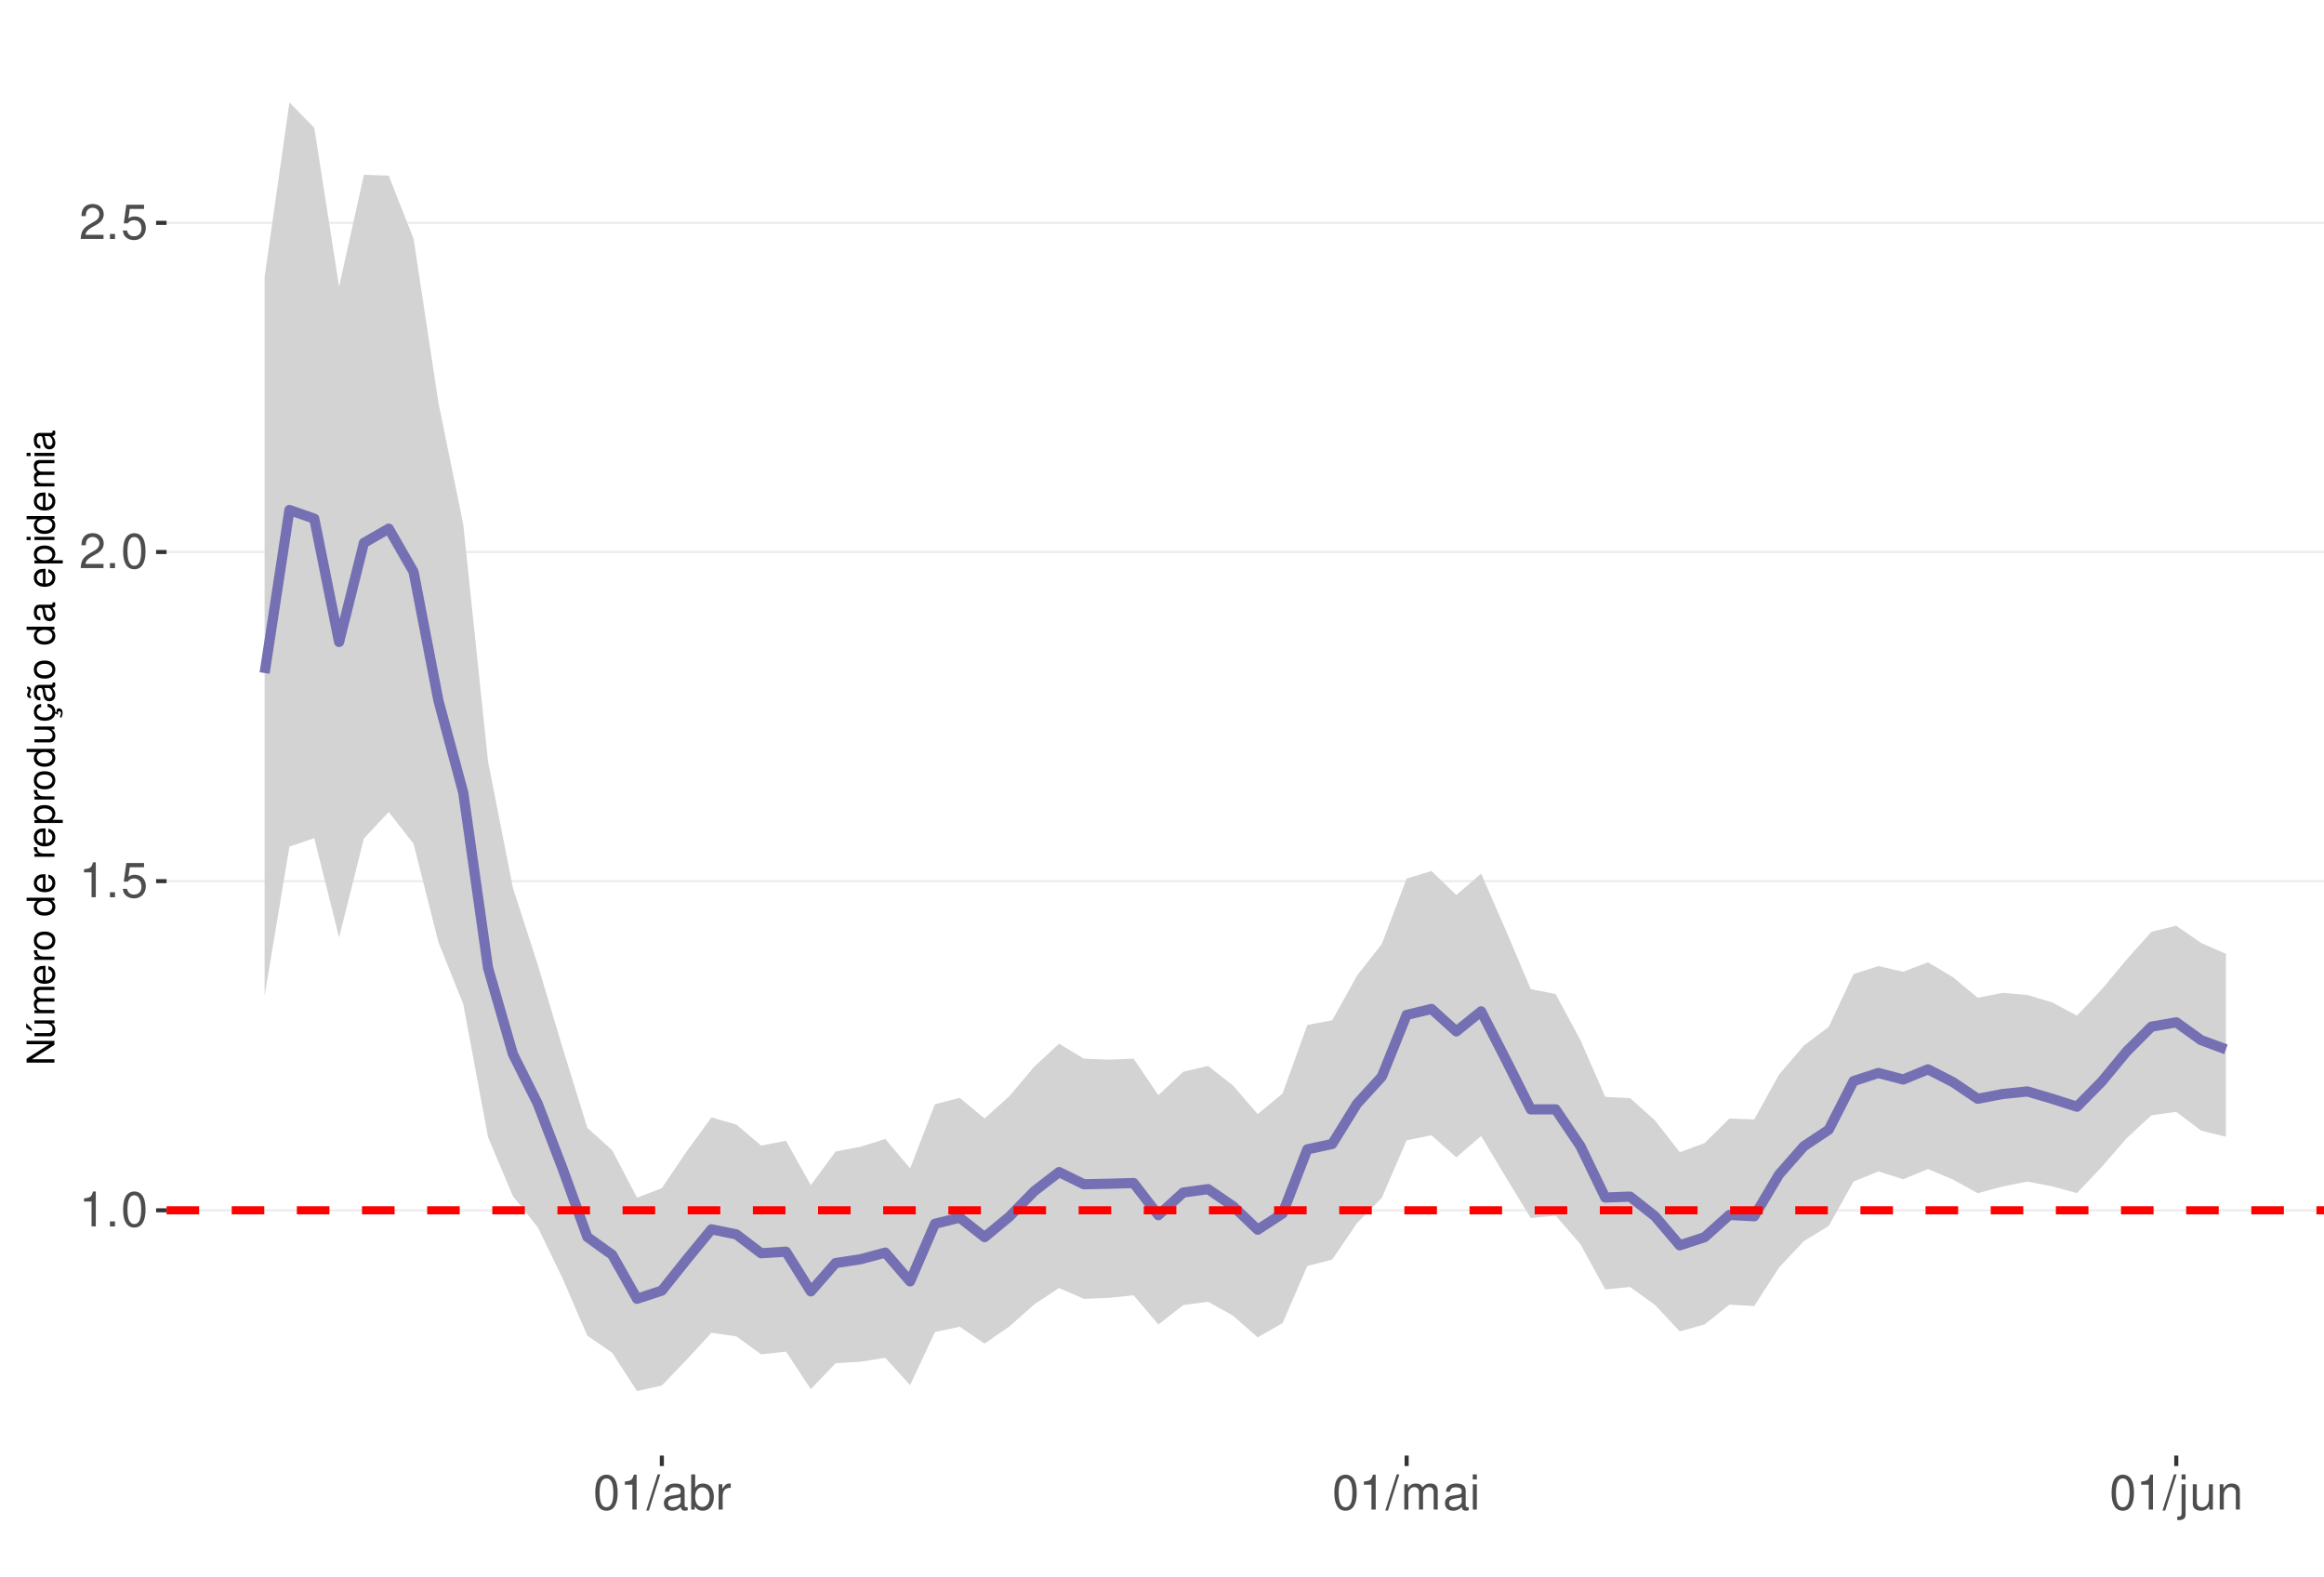
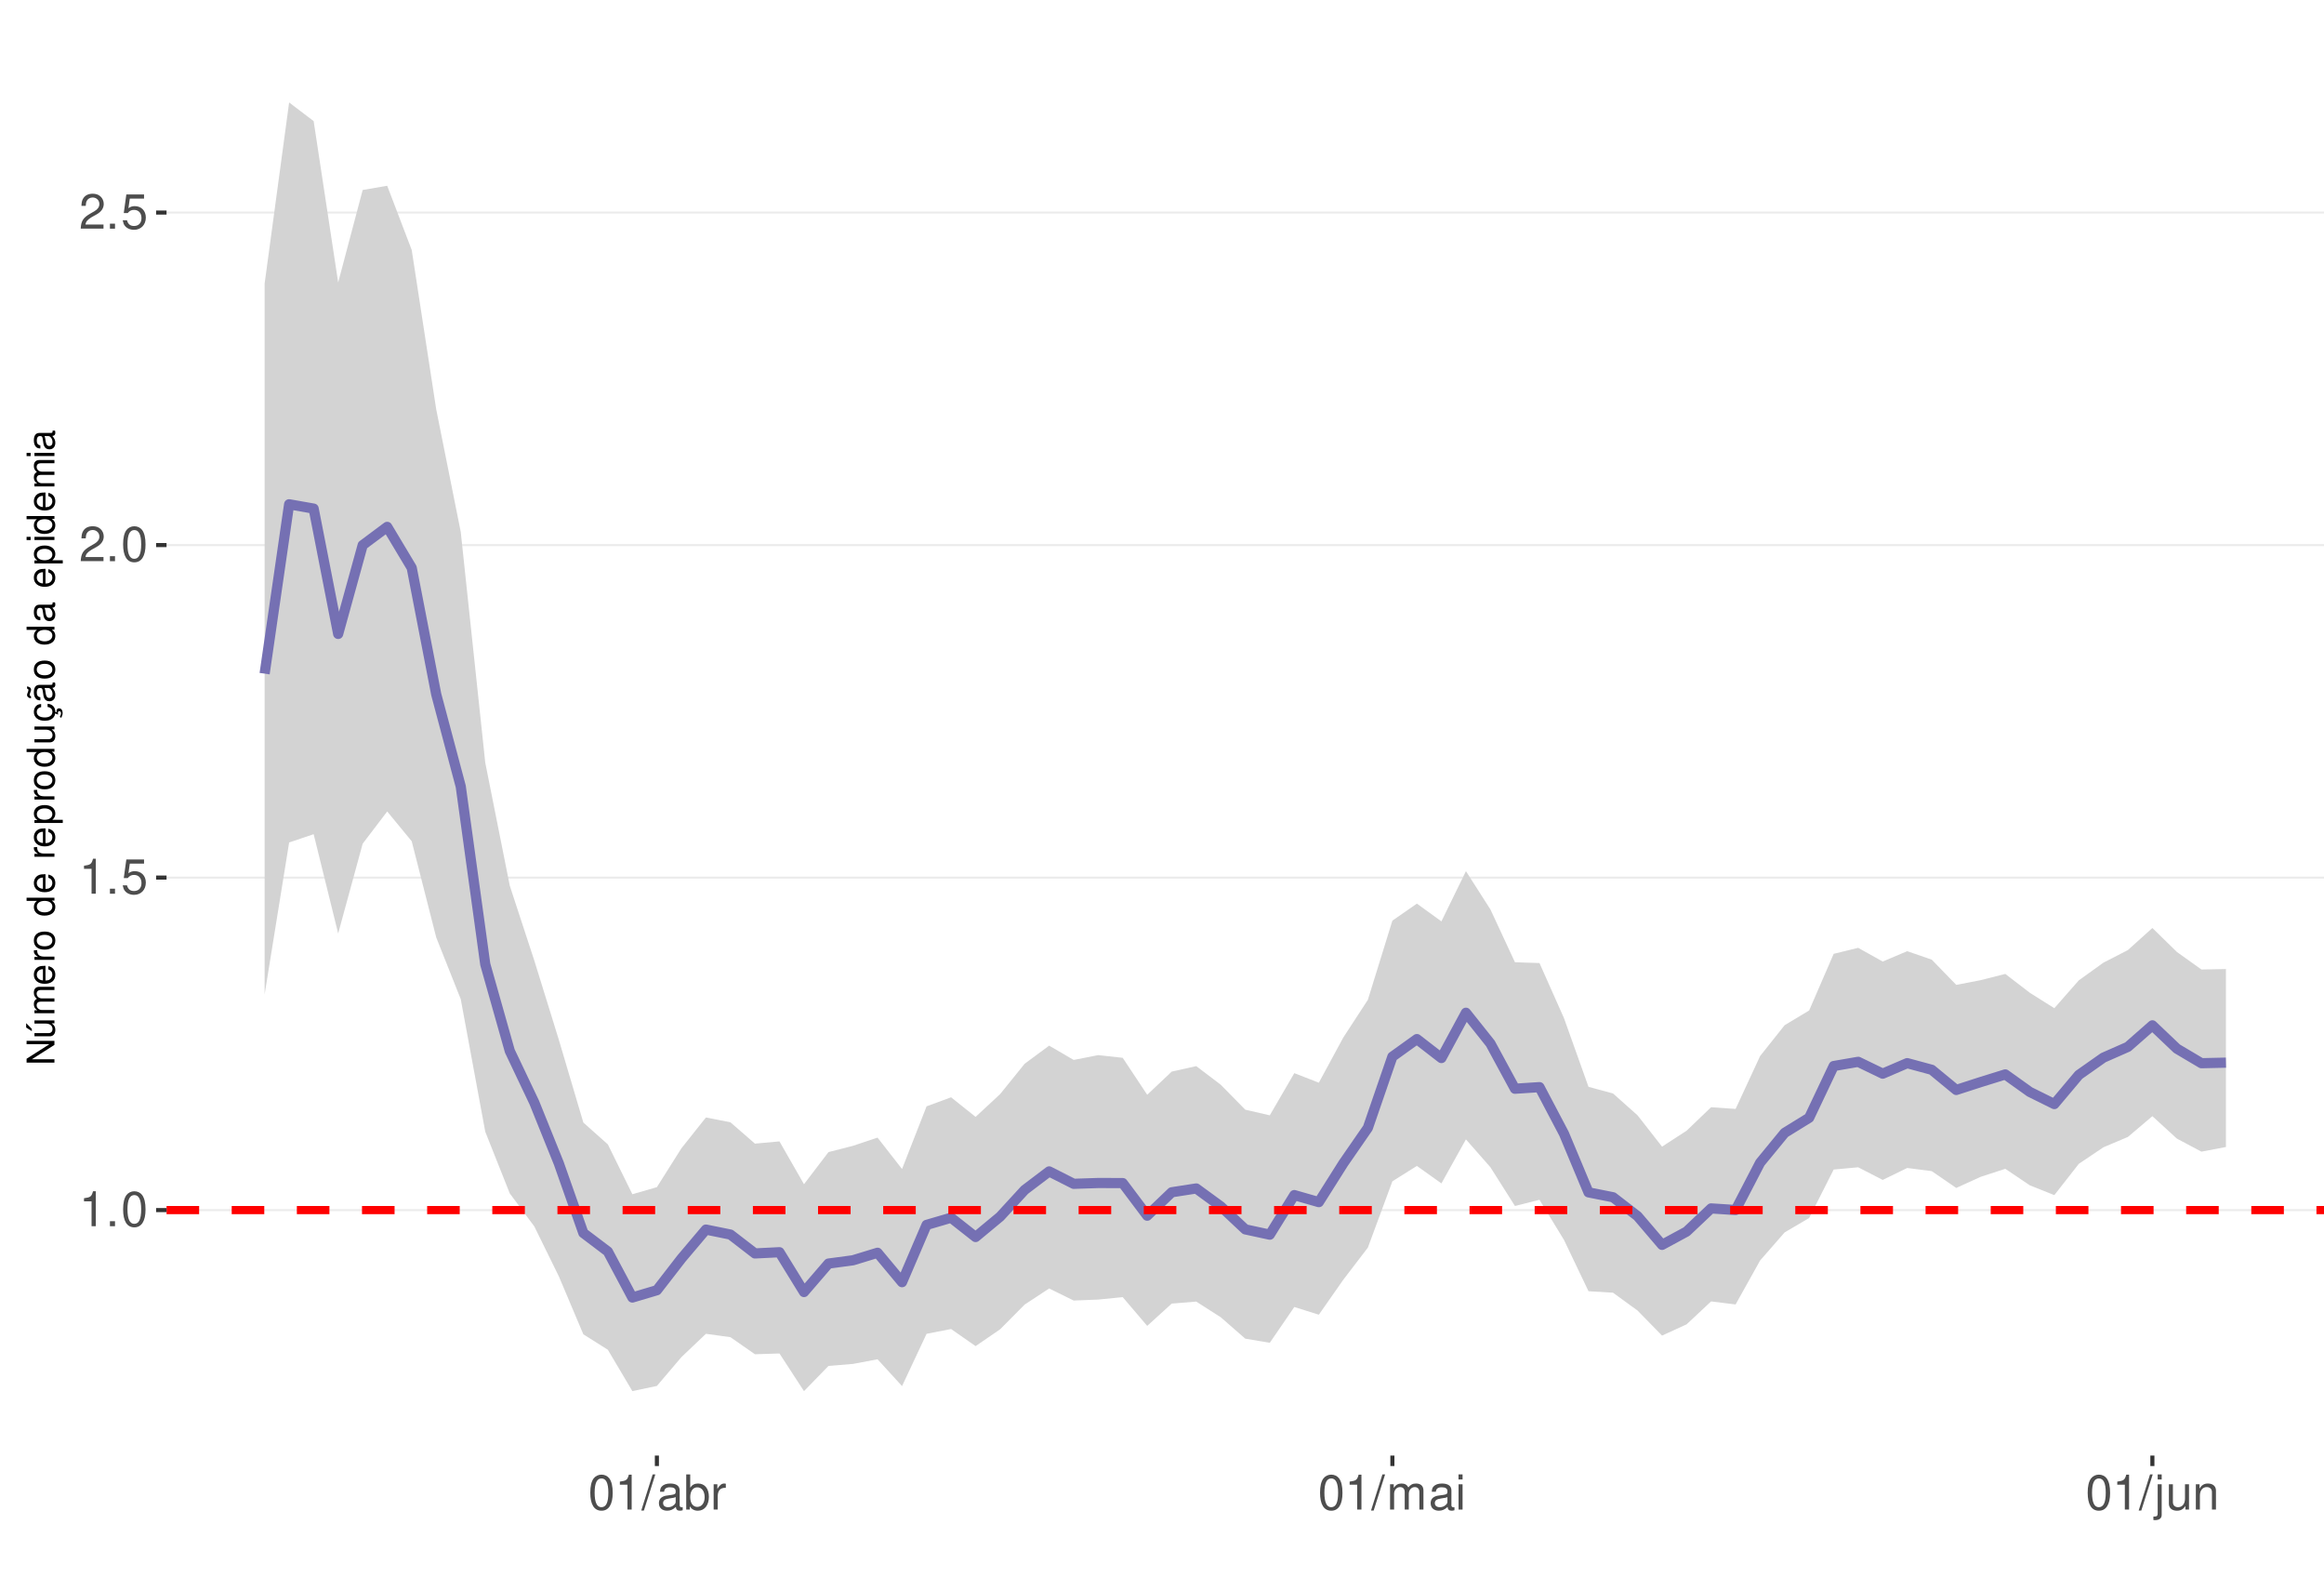
<svg xmlns="http://www.w3.org/2000/svg" xmlns:xlink="http://www.w3.org/1999/xlink" width="609pt" height="413pt" viewBox="0 0 609 413" version="1.1">
  <defs>
    <g>
      <symbol overflow="visible" id="glyph0-0">
        <path style="stroke:none;" d="" />
      </symbol>
      <symbol overflow="visible" id="glyph0-1">
        <path style="stroke:none;" d="M 3.281 -6.516 L 3.281 0 L 4.391 0 L 4.391 -9.156 L 3.656 -9.156 C 3.266 -7.75 3.016 -7.562 1.297 -7.328 L 1.297 -6.516 Z M 3.281 -6.516 " />
      </symbol>
      <symbol overflow="visible" id="glyph0-2">
        <path style="stroke:none;" d="M 2.422 -1.312 L 1.094 -1.312 L 1.094 0 L 2.422 0 Z M 2.422 -1.312 " />
      </symbol>
      <symbol overflow="visible" id="glyph0-3">
        <path style="stroke:none;" d="M 3.484 -9.156 C 2.641 -9.156 1.891 -8.766 1.422 -8.156 C 0.828 -7.344 0.547 -6.125 0.547 -4.422 C 0.547 -1.344 1.562 0.297 3.484 0.297 C 5.375 0.297 6.422 -1.344 6.422 -4.359 C 6.422 -6.125 6.141 -7.312 5.547 -8.156 C 5.078 -8.781 4.328 -9.156 3.484 -9.156 Z M 3.484 -8.156 C 4.688 -8.156 5.281 -6.938 5.281 -4.453 C 5.281 -1.844 4.703 -0.625 3.453 -0.625 C 2.281 -0.625 1.688 -1.891 1.688 -4.422 C 1.688 -6.938 2.281 -8.156 3.484 -8.156 Z M 3.484 -8.156 " />
      </symbol>
      <symbol overflow="visible" id="glyph0-4">
        <path style="stroke:none;" d="M 6.031 -8.969 L 1.391 -8.969 L 0.719 -4.094 L 1.75 -4.094 C 2.266 -4.703 2.703 -4.922 3.406 -4.922 C 4.609 -4.922 5.359 -4.094 5.359 -2.766 C 5.359 -1.484 4.609 -0.703 3.391 -0.703 C 2.422 -0.703 1.828 -1.188 1.562 -2.203 L 0.438 -2.203 C 0.594 -1.469 0.719 -1.109 0.984 -0.781 C 1.5 -0.094 2.406 0.297 3.422 0.297 C 5.234 0.297 6.5 -1.031 6.5 -2.922 C 6.5 -4.703 5.312 -5.906 3.594 -5.906 C 2.969 -5.906 2.453 -5.75 1.938 -5.359 L 2.297 -7.875 L 6.031 -7.875 Z M 6.031 -8.969 " />
      </symbol>
      <symbol overflow="visible" id="glyph0-5">
        <path style="stroke:none;" d="M 6.406 -1.094 L 1.688 -1.094 C 1.797 -1.859 2.203 -2.344 3.297 -3.016 L 4.562 -3.719 C 5.828 -4.422 6.469 -5.359 6.469 -6.484 C 6.469 -7.234 6.156 -7.953 5.625 -8.438 C 5.094 -8.922 4.438 -9.156 3.594 -9.156 C 2.453 -9.156 1.609 -8.75 1.109 -7.953 C 0.797 -7.484 0.656 -6.906 0.625 -5.984 L 1.75 -5.984 C 1.781 -6.609 1.859 -6.969 2.016 -7.281 C 2.297 -7.828 2.891 -8.172 3.562 -8.172 C 4.562 -8.172 5.328 -7.438 5.328 -6.453 C 5.328 -5.719 4.906 -5.094 4.109 -4.625 L 2.953 -3.953 C 1.078 -2.875 0.531 -2.016 0.438 -0.016 L 6.406 -0.016 Z M 6.406 -1.094 " />
      </symbol>
      <symbol overflow="visible" id="glyph0-6">
        <path style="stroke:none;" d="M 2.891 -9.219 L -0.094 0.25 L 0.594 0.25 L 3.594 -9.219 Z M 2.891 -9.219 " />
      </symbol>
      <symbol overflow="visible" id="glyph0-7">
        <path style="stroke:none;" d="M 6.766 -0.625 C 6.656 -0.594 6.609 -0.594 6.547 -0.594 C 6.172 -0.594 5.969 -0.781 5.969 -1.109 L 5.969 -5.016 C 5.969 -6.188 5.109 -6.828 3.484 -6.828 C 2.5 -6.828 1.734 -6.547 1.281 -6.047 C 0.969 -5.703 0.844 -5.328 0.828 -4.672 L 1.891 -4.672 C 1.969 -5.484 2.453 -5.844 3.438 -5.844 C 4.406 -5.844 4.922 -5.5 4.922 -4.859 L 4.922 -4.578 C 4.906 -4.125 4.688 -3.969 3.828 -3.844 C 2.328 -3.656 2.094 -3.609 1.703 -3.438 C 0.922 -3.109 0.531 -2.531 0.531 -1.672 C 0.531 -0.469 1.359 0.297 2.703 0.297 C 3.547 0.297 4.219 0 4.969 -0.688 C 5.031 0 5.359 0.297 6.047 0.297 C 6.281 0.297 6.422 0.266 6.766 0.172 Z M 4.922 -2.094 C 4.922 -1.734 4.828 -1.516 4.5 -1.234 C 4.078 -0.828 3.562 -0.625 2.938 -0.625 C 2.109 -0.625 1.625 -1.031 1.625 -1.703 C 1.625 -2.391 2.094 -2.75 3.234 -2.906 C 4.359 -3.062 4.562 -3.109 4.922 -3.281 Z M 4.922 -2.094 " />
      </symbol>
      <symbol overflow="visible" id="glyph0-8">
        <path style="stroke:none;" d="M 0.688 -9.219 L 0.688 0 L 1.625 0 L 1.625 -0.844 C 2.141 -0.078 2.812 0.297 3.734 0.297 C 5.484 0.297 6.625 -1.141 6.625 -3.344 C 6.625 -5.5 5.547 -6.828 3.781 -6.828 C 2.875 -6.828 2.234 -6.484 1.734 -5.734 L 1.734 -9.219 Z M 3.578 -5.828 C 4.766 -5.828 5.516 -4.812 5.516 -3.234 C 5.516 -1.719 4.734 -0.703 3.578 -0.703 C 2.453 -0.703 1.734 -1.703 1.734 -3.266 C 1.734 -4.828 2.453 -5.828 3.578 -5.828 Z M 3.578 -5.828 " />
      </symbol>
      <symbol overflow="visible" id="glyph0-9">
        <path style="stroke:none;" d="M 0.875 -6.625 L 0.875 0 L 1.938 0 L 1.938 -3.438 C 1.953 -5.031 2.609 -5.75 4.062 -5.703 L 4.062 -6.781 C 3.891 -6.812 3.781 -6.828 3.656 -6.828 C 2.969 -6.828 2.453 -6.422 1.844 -5.422 L 1.844 -6.625 Z M 0.875 -6.625 " />
      </symbol>
      <symbol overflow="visible" id="glyph0-10">
        <path style="stroke:none;" d="M 0.891 -6.625 L 0.891 0 L 1.953 0 L 1.953 -4.156 C 1.953 -5.125 2.641 -5.891 3.5 -5.891 C 4.297 -5.891 4.734 -5.422 4.734 -4.562 L 4.734 0 L 5.797 0 L 5.797 -4.156 C 5.797 -5.125 6.5 -5.891 7.359 -5.891 C 8.125 -5.891 8.578 -5.406 8.578 -4.562 L 8.578 0 L 9.641 0 L 9.641 -4.969 C 9.641 -6.156 8.953 -6.828 7.719 -6.828 C 6.828 -6.828 6.297 -6.562 5.688 -5.812 C 5.297 -6.516 4.766 -6.828 3.891 -6.828 C 3.016 -6.828 2.422 -6.5 1.859 -5.688 L 1.859 -6.625 Z M 0.891 -6.625 " />
      </symbol>
      <symbol overflow="visible" id="glyph0-11">
        <path style="stroke:none;" d="M 1.891 -6.625 L 0.844 -6.625 L 0.844 0 L 1.891 0 Z M 1.891 -9.219 L 0.828 -9.219 L 0.828 -7.891 L 1.891 -7.891 Z M 1.891 -9.219 " />
      </symbol>
      <symbol overflow="visible" id="glyph0-12">
        <path style="stroke:none;" d="M 0.891 -6.625 L 0.891 0.969 C 0.891 1.625 0.688 1.828 0.031 1.828 C -0.047 1.828 -0.094 1.828 -0.234 1.828 L -0.234 2.719 C -0.094 2.75 -0.031 2.766 0.125 2.766 C 1.312 2.766 1.938 2.297 1.938 1.375 L 1.938 -6.625 Z M 1.938 -9.219 L 0.891 -9.219 L 0.891 -7.891 L 1.938 -7.891 Z M 1.938 -9.219 " />
      </symbol>
      <symbol overflow="visible" id="glyph0-13">
        <path style="stroke:none;" d="M 6.094 0 L 6.094 -6.625 L 5.047 -6.625 L 5.047 -2.875 C 5.047 -1.516 4.344 -0.625 3.234 -0.625 C 2.406 -0.625 1.875 -1.141 1.875 -1.938 L 1.875 -6.625 L 0.828 -6.625 L 0.828 -1.516 C 0.828 -0.422 1.641 0.297 2.938 0.297 C 3.906 0.297 4.531 -0.047 5.156 -0.922 L 5.156 0 Z M 6.094 0 " />
      </symbol>
      <symbol overflow="visible" id="glyph0-14">
        <path style="stroke:none;" d="M 0.891 -6.625 L 0.891 0 L 1.953 0 L 1.953 -3.656 C 1.953 -5.016 2.656 -5.891 3.75 -5.891 C 4.578 -5.891 5.109 -5.391 5.109 -4.594 L 5.109 0 L 6.156 0 L 6.156 -5.016 C 6.156 -6.109 5.344 -6.828 4.062 -6.828 C 3.078 -6.828 2.438 -6.438 1.859 -5.516 L 1.859 -6.625 Z M 0.891 -6.625 " />
      </symbol>
      <symbol overflow="visible" id="glyph1-0">
        <path style="stroke:none;" d="" />
      </symbol>
      <symbol overflow="visible" id="glyph1-1">
        <path style="stroke:none;" d="M -7.297 -6.453 L -7.297 -5.578 L -1.328 -5.578 L -7.297 -1.766 L -7.297 -0.766 L 0 -0.766 L 0 -1.641 L -5.906 -1.641 L 0 -5.406 L 0 -6.453 Z M -7.297 -6.453 " />
      </symbol>
      <symbol overflow="visible" id="glyph1-2">
        <path style="stroke:none;" d="M 0 -4.812 L -5.234 -4.812 L -5.234 -3.984 L -2.266 -3.984 C -1.203 -3.984 -0.5 -3.438 -0.5 -2.562 C -0.5 -1.906 -0.906 -1.484 -1.531 -1.484 L -5.234 -1.484 L -5.234 -0.656 L -1.203 -0.656 C -0.328 -0.656 0.234 -1.297 0.234 -2.312 C 0.234 -3.094 -0.047 -3.578 -0.734 -4.062 L 0 -4.062 Z M -7.406 -2.953 L -5.922 -2 L -5.922 -2.594 L -7.406 -4.094 Z M -7.406 -2.953 " />
      </symbol>
      <symbol overflow="visible" id="glyph1-3">
        <path style="stroke:none;" d="M -5.234 -0.703 L 0 -0.703 L 0 -1.547 L -3.297 -1.547 C -4.047 -1.547 -4.656 -2.094 -4.656 -2.766 C -4.656 -3.391 -4.281 -3.734 -3.609 -3.734 L 0 -3.734 L 0 -4.578 L -3.297 -4.578 C -4.047 -4.578 -4.656 -5.125 -4.656 -5.812 C -4.656 -6.422 -4.266 -6.781 -3.609 -6.781 L 0 -6.781 L 0 -7.625 L -3.938 -7.625 C -4.875 -7.625 -5.391 -7.078 -5.391 -6.094 C -5.391 -5.406 -5.188 -4.984 -4.594 -4.484 C -5.156 -4.188 -5.391 -3.766 -5.391 -3.078 C -5.391 -2.375 -5.125 -1.906 -4.5 -1.469 L -5.234 -1.469 Z M -5.234 -0.703 " />
      </symbol>
      <symbol overflow="visible" id="glyph1-4">
        <path style="stroke:none;" d="M -2.344 -5.125 C -3.141 -5.125 -3.625 -5.062 -4.016 -4.922 C -4.875 -4.578 -5.391 -3.781 -5.391 -2.797 C -5.391 -1.344 -4.281 -0.406 -2.547 -0.406 C -0.812 -0.406 0.234 -1.297 0.234 -2.781 C 0.234 -3.984 -0.453 -4.812 -1.594 -5.016 L -1.594 -4.188 C -0.906 -3.953 -0.547 -3.484 -0.547 -2.812 C -0.547 -2.281 -0.781 -1.828 -1.219 -1.547 C -1.516 -1.344 -1.812 -1.281 -2.344 -1.266 Z M -3.016 -1.297 C -3.984 -1.359 -4.625 -1.953 -4.625 -2.797 C -4.625 -3.641 -3.953 -4.234 -3.016 -4.234 Z M -3.016 -1.297 " />
      </symbol>
      <symbol overflow="visible" id="glyph1-5">
        <path style="stroke:none;" d="M -5.234 -0.688 L 0 -0.688 L 0 -1.531 L -2.719 -1.531 C -3.984 -1.547 -4.547 -2.062 -4.516 -3.203 L -5.359 -3.203 C -5.375 -3.062 -5.391 -2.984 -5.391 -2.891 C -5.391 -2.344 -5.062 -1.938 -4.297 -1.453 L -5.234 -1.453 Z M -5.234 -0.688 " />
      </symbol>
      <symbol overflow="visible" id="glyph1-6">
        <path style="stroke:none;" d="M -5.391 -2.719 C -5.391 -1.234 -4.344 -0.359 -2.578 -0.359 C -0.812 -0.359 0.234 -1.234 0.234 -2.734 C 0.234 -4.203 -0.812 -5.094 -2.547 -5.094 C -4.359 -5.094 -5.391 -4.234 -5.391 -2.719 Z M -4.625 -2.734 C -4.625 -3.672 -3.844 -4.234 -2.547 -4.234 C -1.312 -4.234 -0.547 -3.656 -0.547 -2.734 C -0.547 -1.797 -1.312 -1.234 -2.578 -1.234 C -3.844 -1.234 -4.625 -1.797 -4.625 -2.734 Z M -4.625 -2.734 " />
      </symbol>
      <symbol overflow="visible" id="glyph1-7">
        <path style="stroke:none;" d="" />
      </symbol>
      <symbol overflow="visible" id="glyph1-8">
        <path style="stroke:none;" d="M -7.297 -4.953 L -7.297 -4.125 L -4.578 -4.125 C -5.109 -3.766 -5.391 -3.203 -5.391 -2.516 C -5.391 -1.156 -4.297 -0.266 -2.625 -0.266 C -0.859 -0.266 0.234 -1.125 0.234 -2.547 C 0.234 -3.266 -0.047 -3.766 -0.688 -4.203 L 0 -4.203 L 0 -4.953 Z M -4.609 -2.656 C -4.609 -3.547 -3.812 -4.125 -2.562 -4.125 C -1.344 -4.125 -0.547 -3.547 -0.547 -2.656 C -0.547 -1.734 -1.359 -1.125 -2.578 -1.125 C -3.797 -1.125 -4.609 -1.734 -4.609 -2.656 Z M -4.609 -2.656 " />
      </symbol>
      <symbol overflow="visible" id="glyph1-9">
        <path style="stroke:none;" d="M 2.188 -0.547 L 2.188 -1.375 L -0.547 -1.375 C -0.016 -1.812 0.234 -2.312 0.234 -2.984 C 0.234 -4.344 -0.859 -5.234 -2.531 -5.234 C -4.297 -5.234 -5.391 -4.375 -5.391 -2.984 C -5.391 -2.266 -5.062 -1.703 -4.453 -1.312 L -5.234 -1.312 L -5.234 -0.547 Z M -4.609 -2.844 C -4.609 -3.766 -3.797 -4.359 -2.547 -4.359 C -1.359 -4.359 -0.547 -3.75 -0.547 -2.844 C -0.547 -1.953 -1.344 -1.375 -2.578 -1.375 C -3.812 -1.375 -4.609 -1.953 -4.609 -2.844 Z M -4.609 -2.844 " />
      </symbol>
      <symbol overflow="visible" id="glyph1-10">
        <path style="stroke:none;" d="M 0 -4.812 L -5.234 -4.812 L -5.234 -3.984 L -2.266 -3.984 C -1.203 -3.984 -0.5 -3.438 -0.5 -2.562 C -0.5 -1.906 -0.906 -1.484 -1.531 -1.484 L -5.234 -1.484 L -5.234 -0.656 L -1.203 -0.656 C -0.328 -0.656 0.234 -1.297 0.234 -2.312 C 0.234 -3.094 -0.047 -3.578 -0.734 -4.062 L 0 -4.062 Z M 0 -4.812 " />
      </symbol>
      <symbol overflow="visible" id="glyph1-11">
        <path style="stroke:none;" d="M 0.234 -2.641 C 0.234 -3.875 -0.547 -4.703 -1.797 -4.766 L -1.797 -3.938 C -0.953 -3.797 -0.531 -3.359 -0.531 -2.656 C -0.531 -1.734 -1.281 -1.188 -2.516 -1.188 C -3.844 -1.188 -4.625 -1.719 -4.625 -2.625 C -4.625 -3.328 -4.203 -3.766 -3.484 -3.875 L -3.484 -4.703 C -3.984 -4.672 -4.312 -4.562 -4.609 -4.359 C -5.094 -4 -5.391 -3.375 -5.391 -2.641 C -5.391 -1.219 -4.266 -0.312 -2.531 -0.312 C -1.469 -0.312 -0.625 -0.672 -0.156 -1.312 C 0.047 -1.594 0.125 -1.812 0.203 -2.25 L 0.922 -1.938 L 0.984 -2.062 C 0.938 -2.188 0.906 -2.25 0.906 -2.375 C 0.906 -2.656 1.047 -2.828 1.281 -2.828 C 1.547 -2.828 1.734 -2.594 1.734 -2.297 C 1.734 -2.031 1.672 -1.844 1.438 -1.406 L 1.406 -1.312 L 1.812 -1.094 C 2.078 -1.75 2.141 -1.953 2.141 -2.344 C 2.141 -3.109 1.781 -3.578 1.203 -3.578 C 0.781 -3.578 0.547 -3.297 0.547 -2.797 C 0.547 -2.703 0.547 -2.641 0.562 -2.516 Z M 0.234 -2.641 " />
      </symbol>
      <symbol overflow="visible" id="glyph1-12">
        <path style="stroke:none;" d="M -0.484 -5.344 C -0.469 -5.266 -0.469 -5.219 -0.469 -5.172 C -0.469 -4.875 -0.625 -4.719 -0.875 -4.719 L -3.953 -4.719 C -4.891 -4.719 -5.391 -4.047 -5.391 -2.75 C -5.391 -1.984 -5.172 -1.375 -4.781 -1.016 C -4.516 -0.766 -4.203 -0.672 -3.688 -0.656 L -3.688 -1.484 C -4.328 -1.562 -4.625 -1.938 -4.625 -2.719 C -4.625 -3.484 -4.344 -3.891 -3.844 -3.891 L -3.625 -3.891 C -3.266 -3.875 -3.125 -3.703 -3.047 -3.016 C -2.891 -1.844 -2.844 -1.656 -2.719 -1.344 C -2.453 -0.734 -2 -0.422 -1.312 -0.422 C -0.375 -0.422 0.234 -1.078 0.234 -2.141 C 0.234 -2.797 0 -3.328 -0.547 -3.922 C 0 -3.984 0.234 -4.234 0.234 -4.781 C 0.234 -4.953 0.203 -5.062 0.141 -5.344 Z M -1.656 -3.891 C -1.375 -3.891 -1.203 -3.812 -0.969 -3.562 C -0.656 -3.219 -0.5 -2.812 -0.5 -2.312 C -0.5 -1.672 -0.812 -1.297 -1.344 -1.297 C -1.891 -1.297 -2.172 -1.656 -2.297 -2.547 C -2.422 -3.438 -2.453 -3.609 -2.594 -3.891 Z M -7.172 -3.75 C -6.922 -3.672 -6.812 -3.547 -6.812 -3.375 C -6.812 -3.25 -6.875 -2.984 -6.984 -2.734 C -7.156 -2.312 -7.172 -2.25 -7.172 -2.047 C -7.172 -1.594 -6.797 -1.297 -6.141 -1.188 L -6.141 -1.766 C -6.375 -1.812 -6.5 -1.938 -6.5 -2.094 C -6.5 -2.203 -6.469 -2.344 -6.375 -2.578 C -6.156 -3.156 -6.125 -3.234 -6.125 -3.438 C -6.125 -3.922 -6.484 -4.219 -7.172 -4.312 Z M -7.172 -3.75 " />
      </symbol>
      <symbol overflow="visible" id="glyph1-13">
        <path style="stroke:none;" d="M -0.484 -5.344 C -0.469 -5.266 -0.469 -5.219 -0.469 -5.172 C -0.469 -4.875 -0.625 -4.719 -0.875 -4.719 L -3.953 -4.719 C -4.891 -4.719 -5.391 -4.047 -5.391 -2.75 C -5.391 -1.984 -5.172 -1.375 -4.781 -1.016 C -4.516 -0.766 -4.203 -0.672 -3.688 -0.656 L -3.688 -1.484 C -4.328 -1.562 -4.625 -1.938 -4.625 -2.719 C -4.625 -3.484 -4.344 -3.891 -3.844 -3.891 L -3.625 -3.891 C -3.266 -3.875 -3.125 -3.703 -3.047 -3.016 C -2.891 -1.844 -2.844 -1.656 -2.719 -1.344 C -2.453 -0.734 -2 -0.422 -1.312 -0.422 C -0.375 -0.422 0.234 -1.078 0.234 -2.141 C 0.234 -2.797 0 -3.328 -0.547 -3.922 C 0 -3.984 0.234 -4.234 0.234 -4.781 C 0.234 -4.953 0.203 -5.062 0.141 -5.344 Z M -1.656 -3.891 C -1.375 -3.891 -1.203 -3.812 -0.969 -3.562 C -0.656 -3.219 -0.5 -2.812 -0.5 -2.312 C -0.5 -1.672 -0.812 -1.297 -1.344 -1.297 C -1.891 -1.297 -2.172 -1.656 -2.297 -2.547 C -2.422 -3.438 -2.453 -3.609 -2.594 -3.891 Z M -1.656 -3.891 " />
      </symbol>
      <symbol overflow="visible" id="glyph1-14">
        <path style="stroke:none;" d="M -5.234 -1.5 L -5.234 -0.672 L 0 -0.672 L 0 -1.5 Z M -7.297 -1.5 L -7.297 -0.656 L -6.234 -0.656 L -6.234 -1.5 Z M -7.297 -1.5 " />
      </symbol>
    </g>
    <clipPath id="clip1">
      <path d="M 43.645 9.961 L 609 9.961 L 609 381.328 L 43.645 381.328 Z M 43.645 9.961 " />
    </clipPath>
    <clipPath id="clip2">
      <path d="M 43.645 316 L 609 316 L 609 318 L 43.645 318 Z M 43.645 316 " />
    </clipPath>
    <clipPath id="clip3">
-       <path d="M 43.645 230 L 609 230 L 609 232 L 43.645 232 Z M 43.645 230 " />
+       <path d="M 43.645 229 L 609 229 L 609 231 L 43.645 231 Z M 43.645 229 " />
    </clipPath>
    <clipPath id="clip4">
-       <path d="M 43.645 144 L 609 144 L 609 145 L 43.645 145 Z M 43.645 144 " />
+       <path d="M 43.645 142 L 609 142 L 609 144 L 43.645 144 Z M 43.645 142 " />
    </clipPath>
    <clipPath id="clip5">
-       <path d="M 43.645 58 L 609 58 L 609 59 L 43.645 59 Z M 43.645 58 " />
+       <path d="M 43.645 55 L 609 55 L 609 56 L 43.645 56 Z M 43.645 55 " />
    </clipPath>
    <clipPath id="clip6">
-       <path d="M 43.645 316 L 609 316 L 609 319 L 43.645 319 Z M 43.645 316 " />
+       <path d="M 43.645 315 L 609 315 L 609 319 L 43.645 319 Z M 43.645 315 " />
    </clipPath>
  </defs>
  <g id="surface167">
    <rect x="0" y="0" width="609" height="413" style="fill:rgb(100%,100%,100%);fill-opacity:1;stroke:none;" />
    <rect x="0" y="0" width="609" height="413" style="fill:rgb(100%,100%,100%);fill-opacity:1;stroke:none;" />
    <path style="fill:none;stroke-width:1.067;stroke-linecap:round;stroke-linejoin:round;stroke:rgb(100%,100%,100%);stroke-opacity:1;stroke-miterlimit:10;" d="M 0 413 L 609 413 L 609 0 L 0 0 Z M 0 413 " />
    <g clip-path="url(#clip1)" clip-rule="nonzero">
      <path style=" stroke:none;fill-rule:nonzero;fill:rgb(100%,100%,100%);fill-opacity:1;" d="M 43.645 381.328 L 609 381.328 L 609 9.961 L 43.645 9.961 Z M 43.645 381.328 " />
    </g>
    <g clip-path="url(#clip2)" clip-rule="nonzero">
-       <path style="fill:none;stroke-width:0.533;stroke-linecap:butt;stroke-linejoin:round;stroke:rgb(92.157%,92.157%,92.157%);stroke-opacity:1;stroke-miterlimit:10;" d="M 43.645 317.078 L 609 317.078 " />
+       <path style="fill:none;stroke-width:0.533;stroke-linecap:butt;stroke-linejoin:round;stroke:rgb(92.157%,92.157%,92.157%);stroke-opacity:1;stroke-miterlimit:10;" d="M 43.645 317.023 L 609 317.023 " />
    </g>
    <g clip-path="url(#clip3)" clip-rule="nonzero">
-       <path style="fill:none;stroke-width:0.533;stroke-linecap:butt;stroke-linejoin:round;stroke:rgb(92.157%,92.157%,92.157%);stroke-opacity:1;stroke-miterlimit:10;" d="M 43.645 230.844 L 609 230.844 " />
+       <path style="fill:none;stroke-width:0.533;stroke-linecap:butt;stroke-linejoin:round;stroke:rgb(92.157%,92.157%,92.157%);stroke-opacity:1;stroke-miterlimit:10;" d="M 43.645 229.914 L 609 229.914 " />
    </g>
    <g clip-path="url(#clip4)" clip-rule="nonzero">
-       <path style="fill:none;stroke-width:0.533;stroke-linecap:butt;stroke-linejoin:round;stroke:rgb(92.157%,92.157%,92.157%);stroke-opacity:1;stroke-miterlimit:10;" d="M 43.645 144.613 L 609 144.613 " />
+       <path style="fill:none;stroke-width:0.533;stroke-linecap:butt;stroke-linejoin:round;stroke:rgb(92.157%,92.157%,92.157%);stroke-opacity:1;stroke-miterlimit:10;" d="M 43.645 142.801 L 609 142.801 " />
    </g>
    <g clip-path="url(#clip5)" clip-rule="nonzero">
-       <path style="fill:none;stroke-width:0.533;stroke-linecap:butt;stroke-linejoin:round;stroke:rgb(92.157%,92.157%,92.157%);stroke-opacity:1;stroke-miterlimit:10;" d="M 43.645 58.383 L 609 58.383 " />
-     </g>
-     <path style=" stroke:none;fill-rule:nonzero;fill:rgb(82.745%,82.745%,82.745%);fill-opacity:1;" d="M 69.344 72.496 L 75.848 26.844 L 82.355 33.492 L 88.859 75.07 L 95.367 45.777 L 101.871 46.02 L 108.379 62.57 L 114.883 105.469 L 121.391 137.355 L 127.895 199.516 L 134.402 232.586 L 140.906 252.703 L 147.414 274.473 L 153.918 295.48 L 160.426 301.336 L 166.93 313.773 L 173.438 311.262 L 179.941 301.645 L 186.449 292.73 L 192.953 294.621 L 199.461 300.129 L 205.965 298.859 L 212.473 310.492 L 218.977 301.664 L 225.484 300.434 L 231.988 298.379 L 238.492 306.098 L 245 289.281 L 251.504 287.621 L 258.012 293.031 L 264.516 287.16 L 271.023 279.449 L 277.527 273.43 L 284.035 277.359 L 290.539 277.609 L 297.047 277.359 L 303.551 286.914 L 310.059 280.777 L 316.562 279.242 L 323.07 284.355 L 329.574 291.867 L 336.082 286.488 L 342.586 268.512 L 349.094 267.305 L 355.598 255.613 L 362.105 247.293 L 368.609 230.172 L 375.117 228.188 L 381.621 234.477 L 388.129 228.875 L 394.633 243.789 L 401.141 259.137 L 407.645 260.414 L 414.152 272.492 L 420.656 287.359 L 427.164 287.699 L 433.668 293.496 L 440.176 301.867 L 446.68 299.461 L 453.188 293.035 L 459.691 293.281 L 466.199 281.512 L 472.703 273.914 L 479.211 269.02 L 485.715 255.184 L 492.223 253.094 L 498.727 254.582 L 505.23 252.105 L 511.738 255.984 L 518.242 261.391 L 524.75 260.113 L 531.254 260.668 L 537.762 262.602 L 544.266 266.086 L 550.773 259.176 L 557.277 251.371 L 563.785 244.117 L 570.289 242.527 L 576.797 247.035 L 583.301 249.883 L 583.301 297.809 L 576.797 296.211 L 570.289 291.281 L 563.785 292.184 L 557.277 298.203 L 550.773 305.695 L 544.266 312.57 L 537.762 310.801 L 531.254 309.551 L 524.75 310.855 L 518.242 312.594 L 511.738 309.008 L 505.23 306.281 L 498.727 308.949 L 492.223 306.895 L 485.715 309.547 L 479.211 321.188 L 472.703 325.148 L 466.199 332.059 L 459.691 342.164 L 453.188 341.789 L 446.68 346.984 L 440.176 348.809 L 433.668 341.852 L 427.164 337.16 L 420.656 337.824 L 414.152 325.977 L 407.645 318.465 L 401.141 319.121 L 394.633 308.461 L 388.129 297.605 L 381.621 303.203 L 375.117 297.422 L 368.609 298.734 L 362.105 313.797 L 355.598 320.449 L 349.094 330 L 342.586 331.66 L 336.082 346.629 L 329.574 350.363 L 323.07 344.652 L 316.562 341.023 L 310.059 341.922 L 303.551 346.996 L 297.047 339.34 L 290.539 340.031 L 284.035 340.277 L 277.527 337.438 L 271.023 341.715 L 264.516 347.512 L 258.012 351.992 L 251.504 347.59 L 245 348.969 L 238.492 362.879 L 231.988 355.723 L 225.484 356.75 L 218.977 357.137 L 212.473 363.93 L 205.965 354.105 L 199.461 354.812 L 192.953 350.102 L 186.449 349.156 L 179.941 356.211 L 173.438 362.973 L 166.93 364.449 L 160.426 354.398 L 153.918 349.945 L 147.414 334.895 L 140.906 321.488 L 134.402 313.363 L 127.895 297.922 L 121.391 263.059 L 114.883 246.832 L 108.379 221.07 L 101.871 212.734 L 95.367 219.648 L 88.859 245.578 L 82.355 219.582 L 75.848 221.789 L 69.344 260.871 Z M 69.344 72.496 " />
-     <path style="fill:none;stroke-width:2.667;stroke-linecap:butt;stroke-linejoin:round;stroke:rgb(45.882%,43.922%,70.196%);stroke-opacity:1;stroke-miterlimit:10;" d="M 69.344 176.324 L 75.848 133.605 L 82.355 135.879 L 88.859 168.188 L 95.367 142.223 L 101.871 138.492 L 108.379 149.816 L 114.883 183.527 L 121.391 207.648 L 127.895 253.594 L 134.402 276.125 L 140.906 289.148 L 147.414 306.129 L 153.918 324.074 L 160.426 328.738 L 166.93 340.262 L 173.438 338.109 L 179.941 329.969 L 186.449 322.055 L 192.953 323.383 L 199.461 328.332 L 205.965 327.918 L 212.473 338.316 L 218.977 330.895 L 225.484 329.902 L 231.988 328.164 L 238.492 335.703 L 245 320.613 L 251.504 319.004 L 258.012 324.113 L 264.516 318.734 L 271.023 312.074 L 277.527 307.062 L 284.035 310.258 L 290.539 310.121 L 297.047 309.93 L 303.551 318.355 L 310.059 312.426 L 316.562 311.527 L 323.07 315.965 L 329.574 322.16 L 336.082 317.934 L 342.586 301.109 L 349.094 299.699 L 355.598 289.18 L 362.105 282.062 L 368.609 265.891 L 375.117 264.324 L 381.621 270.211 L 388.129 264.953 L 394.633 277.656 L 401.141 290.629 L 407.645 290.625 L 414.152 300.277 L 420.656 313.734 L 427.164 313.488 L 433.668 318.625 L 440.176 326.254 L 446.68 324.129 L 453.188 318.293 L 459.691 318.637 L 466.199 307.688 L 472.703 300.301 L 479.211 295.965 L 485.715 283.227 L 492.223 281.105 L 498.727 282.805 L 505.23 280.148 L 511.738 283.477 L 518.242 287.863 L 524.75 286.621 L 531.254 285.938 L 537.762 287.855 L 544.266 289.941 L 550.773 283.34 L 557.277 275.48 L 563.785 268.965 L 570.289 267.828 L 576.797 272.504 L 583.301 274.902 " />
+       <path style="fill:none;stroke-width:0.533;stroke-linecap:butt;stroke-linejoin:round;stroke:rgb(92.157%,92.157%,92.157%);stroke-opacity:1;stroke-miterlimit:10;" d="M 43.645 55.688 L 609 55.688 " />
+     </g>
+     <path style=" stroke:none;fill-rule:nonzero;fill:rgb(82.745%,82.745%,82.745%);fill-opacity:1;" d="M 69.344 74.309 L 75.766 26.844 L 82.191 31.73 L 88.617 74.008 L 95.039 49.777 L 101.465 48.664 L 107.891 65.492 L 114.312 107.258 L 120.738 139.352 L 127.164 199.828 L 133.59 232.051 L 140.012 251.645 L 146.438 272.391 L 152.863 294.086 L 159.285 299.809 L 165.711 312.867 L 172.137 311.012 L 178.559 300.84 L 184.984 292.762 L 191.41 294.02 L 197.832 299.613 L 204.258 299.023 L 210.684 310.246 L 217.105 301.828 L 223.531 300.18 L 229.957 298.035 L 236.379 306.262 L 242.805 289.844 L 249.23 287.473 L 255.652 292.605 L 262.078 286.637 L 268.504 278.688 L 274.926 273.941 L 281.352 277.684 L 287.777 276.422 L 294.199 277.125 L 300.625 286.809 L 307.051 280.738 L 313.473 279.305 L 319.898 284.18 L 326.324 290.719 L 332.746 292.195 L 339.172 281.145 L 345.598 283.648 L 352.02 271.785 L 358.445 261.938 L 364.871 241.195 L 371.293 236.73 L 377.719 241.387 L 384.145 228.227 L 390.566 238.266 L 396.992 252.09 L 403.418 252.301 L 409.84 266.738 L 416.266 284.734 L 422.691 286.473 L 429.113 292.191 L 435.539 300.402 L 441.965 296.23 L 448.387 290.074 L 454.812 290.52 L 461.238 276.66 L 467.66 268.582 L 474.086 264.723 L 480.512 249.887 L 486.934 248.316 L 493.359 251.906 L 499.785 249.191 L 506.207 251.41 L 512.633 258.023 L 519.059 256.777 L 525.48 255.148 L 531.906 260.086 L 538.332 264.129 L 544.754 256.828 L 551.18 252.211 L 557.605 248.906 L 564.027 243.117 L 570.453 249.395 L 576.879 253.996 L 583.301 253.867 L 583.301 300.488 L 576.879 301.715 L 570.453 298.297 L 564.027 292.418 L 557.605 297.863 L 551.18 300.578 L 544.754 304.895 L 538.332 313.102 L 531.906 310.527 L 525.48 306.203 L 519.059 308.297 L 512.633 311.223 L 506.207 306.816 L 499.785 305.988 L 493.359 309.117 L 486.934 305.809 L 480.512 306.398 L 474.086 319.094 L 467.66 322.867 L 461.238 330.219 L 454.812 341.742 L 448.387 340.949 L 441.965 346.961 L 435.539 349.898 L 429.113 343.34 L 422.691 338.664 L 416.266 338.277 L 409.84 324.836 L 403.418 314.32 L 396.992 315.949 L 390.566 305.805 L 384.145 298.492 L 377.719 310.031 L 371.293 305.449 L 364.871 309.48 L 358.445 326.855 L 352.02 335.25 L 345.598 344.43 L 339.172 342.41 L 332.746 351.785 L 326.324 350.707 L 319.898 345.102 L 313.473 340.992 L 307.051 341.516 L 300.625 347.359 L 294.199 339.82 L 287.777 340.465 L 281.352 340.719 L 274.926 337.555 L 268.504 341.781 L 262.078 348.254 L 255.652 352.656 L 249.23 348.18 L 242.805 349.43 L 236.379 363.133 L 229.957 356.105 L 223.531 357.32 L 217.105 357.848 L 210.684 364.449 L 204.258 354.586 L 197.832 354.789 L 191.41 350.316 L 184.984 349.434 L 178.559 355.543 L 172.137 363.09 L 165.711 364.445 L 159.285 353.613 L 152.863 349.559 L 146.438 334.363 L 140.012 321.297 L 133.59 312.66 L 127.164 296.496 L 120.738 261.762 L 114.312 245.59 L 107.891 220.395 L 101.465 212.59 L 95.039 221.031 L 88.617 244.543 L 82.191 218.539 L 75.766 220.715 L 69.344 260.516 Z M 69.344 74.309 " />
+     <path style="fill:none;stroke-width:2.667;stroke-linecap:butt;stroke-linejoin:round;stroke:rgb(45.882%,43.922%,70.196%);stroke-opacity:1;stroke-miterlimit:10;" d="M 69.344 176.484 L 75.766 132.113 L 82.191 133.246 L 88.617 166.078 L 95.039 142.82 L 101.465 138.031 L 107.891 148.762 L 114.312 181.906 L 120.738 206.039 L 127.164 252.625 L 133.59 275.336 L 140.012 288.848 L 146.438 304.777 L 152.863 323.016 L 159.285 327.875 L 165.711 339.926 L 172.137 338.016 L 178.559 329.723 L 184.984 322.125 L 191.41 323.43 L 197.832 328.379 L 204.258 328.059 L 210.684 338.488 L 217.105 331.031 L 223.531 330.168 L 229.957 328.203 L 236.379 335.91 L 242.805 320.906 L 249.23 319.023 L 255.652 324.074 L 262.078 318.742 L 268.504 311.75 L 274.926 306.887 L 281.352 310.137 L 287.777 309.926 L 294.199 309.941 L 300.625 318.492 L 307.051 312.352 L 313.473 311.355 L 319.898 316.047 L 326.324 322.074 L 332.746 323.461 L 339.172 313.094 L 345.598 314.938 L 352.02 304.773 L 358.445 295.484 L 364.871 276.832 L 371.293 272.219 L 377.719 277.191 L 384.145 265.32 L 390.566 273.379 L 396.992 285.23 L 403.418 284.809 L 409.84 297.008 L 416.266 312.375 L 422.691 313.656 L 429.113 318.602 L 435.539 326.133 L 441.965 322.652 L 448.387 316.582 L 454.812 317 L 461.238 304.617 L 467.66 296.797 L 474.086 292.832 L 480.512 279.285 L 486.934 278.176 L 493.359 281.285 L 499.785 278.523 L 506.207 280.262 L 512.633 285.551 L 519.059 283.473 L 525.48 281.477 L 531.906 286.066 L 538.332 289.246 L 544.754 281.609 L 551.18 277.09 L 557.605 274.258 L 564.027 268.621 L 570.453 274.73 L 576.879 278.539 L 583.301 278.395 " />
    <g clip-path="url(#clip6)" clip-rule="nonzero">
-       <path style="fill:none;stroke-width:2.134;stroke-linecap:butt;stroke-linejoin:round;stroke:rgb(100%,0%,0%);stroke-opacity:1;stroke-dasharray:8.536,8.536;stroke-miterlimit:10;" d="M 43.645 317.078 L 609 317.078 " />
-     </g>
-     <g style="fill:rgb(30.196%,30.196%,30.196%);fill-opacity:1;">
-       <use xlink:href="#glyph0-1" x="20.715" y="321.3" />
-       <use xlink:href="#glyph0-2" x="27.715" y="321.3" />
-       <use xlink:href="#glyph0-3" x="31.715" y="321.3" />
-     </g>
-     <g style="fill:rgb(30.196%,30.196%,30.196%);fill-opacity:1;">
-       <use xlink:href="#glyph0-1" x="20.715" y="235.065" />
-       <use xlink:href="#glyph0-2" x="27.715" y="235.065" />
-       <use xlink:href="#glyph0-4" x="31.715" y="235.065" />
-     </g>
-     <g style="fill:rgb(30.196%,30.196%,30.196%);fill-opacity:1;">
-       <use xlink:href="#glyph0-5" x="20.715" y="148.835" />
-       <use xlink:href="#glyph0-2" x="27.715" y="148.835" />
-       <use xlink:href="#glyph0-3" x="31.715" y="148.835" />
-     </g>
-     <g style="fill:rgb(30.196%,30.196%,30.196%);fill-opacity:1;">
-       <use xlink:href="#glyph0-5" x="20.715" y="62.604" />
-       <use xlink:href="#glyph0-2" x="27.715" y="62.604" />
-       <use xlink:href="#glyph0-4" x="31.715" y="62.604" />
-     </g>
-     <path style="fill:none;stroke-width:1.067;stroke-linecap:butt;stroke-linejoin:round;stroke:rgb(20%,20%,20%);stroke-opacity:1;stroke-miterlimit:10;" d="M 40.906 317.078 L 43.645 317.078 " />
-     <path style="fill:none;stroke-width:1.067;stroke-linecap:butt;stroke-linejoin:round;stroke:rgb(20%,20%,20%);stroke-opacity:1;stroke-miterlimit:10;" d="M 40.906 230.844 L 43.645 230.844 " />
-     <path style="fill:none;stroke-width:1.067;stroke-linecap:butt;stroke-linejoin:round;stroke:rgb(20%,20%,20%);stroke-opacity:1;stroke-miterlimit:10;" d="M 40.906 144.613 L 43.645 144.613 " />
-     <path style="fill:none;stroke-width:1.067;stroke-linecap:butt;stroke-linejoin:round;stroke:rgb(20%,20%,20%);stroke-opacity:1;stroke-miterlimit:10;" d="M 40.906 58.383 L 43.645 58.383 " />
-     <path style="fill:none;stroke-width:1.067;stroke-linecap:butt;stroke-linejoin:round;stroke:rgb(20%,20%,20%);stroke-opacity:1;stroke-miterlimit:10;" d="M 173.438 384.07 L 173.438 381.328 " />
-     <path style="fill:none;stroke-width:1.067;stroke-linecap:butt;stroke-linejoin:round;stroke:rgb(20%,20%,20%);stroke-opacity:1;stroke-miterlimit:10;" d="M 368.609 384.07 L 368.609 381.328 " />
-     <path style="fill:none;stroke-width:1.067;stroke-linecap:butt;stroke-linejoin:round;stroke:rgb(20%,20%,20%);stroke-opacity:1;stroke-miterlimit:10;" d="M 570.289 384.07 L 570.289 381.328 " />
-     <g style="fill:rgb(30.196%,30.196%,30.196%);fill-opacity:1;">
-       <use xlink:href="#glyph0-3" x="155.438" y="395.483" />
-       <use xlink:href="#glyph0-1" x="162.438" y="395.483" />
-       <use xlink:href="#glyph0-6" x="169.438" y="395.483" />
-       <use xlink:href="#glyph0-7" x="173.438" y="395.483" />
-       <use xlink:href="#glyph0-8" x="180.438" y="395.483" />
-       <use xlink:href="#glyph0-9" x="187.438" y="395.483" />
-     </g>
-     <g style="fill:rgb(30.196%,30.196%,30.196%);fill-opacity:1;">
-       <use xlink:href="#glyph0-3" x="349.109" y="395.483" />
-       <use xlink:href="#glyph0-1" x="356.109" y="395.483" />
-       <use xlink:href="#glyph0-6" x="363.109" y="395.483" />
-       <use xlink:href="#glyph0-10" x="367.109" y="395.483" />
-       <use xlink:href="#glyph0-7" x="378.109" y="395.483" />
-       <use xlink:href="#glyph0-11" x="385.109" y="395.483" />
-     </g>
-     <g style="fill:rgb(30.196%,30.196%,30.196%);fill-opacity:1;">
-       <use xlink:href="#glyph0-3" x="552.789" y="395.483" />
-       <use xlink:href="#glyph0-1" x="559.789" y="395.483" />
-       <use xlink:href="#glyph0-6" x="566.789" y="395.483" />
-       <use xlink:href="#glyph0-12" x="570.789" y="395.483" />
-       <use xlink:href="#glyph0-13" x="573.789" y="395.483" />
-       <use xlink:href="#glyph0-14" x="580.789" y="395.483" />
+       <path style="fill:none;stroke-width:2.134;stroke-linecap:butt;stroke-linejoin:round;stroke:rgb(100%,0%,0%);stroke-opacity:1;stroke-dasharray:8.536,8.536;stroke-miterlimit:10;" d="M 43.645 317.023 L 609 317.023 " />
+     </g>
+     <g style="fill:rgb(30.196%,30.196%,30.196%);fill-opacity:1;">
+       <use xlink:href="#glyph0-1" x="20.715" y="321.245" />
+       <use xlink:href="#glyph0-2" x="27.715" y="321.245" />
+       <use xlink:href="#glyph0-3" x="31.715" y="321.245" />
+     </g>
+     <g style="fill:rgb(30.196%,30.196%,30.196%);fill-opacity:1;">
+       <use xlink:href="#glyph0-1" x="20.715" y="234.136" />
+       <use xlink:href="#glyph0-2" x="27.715" y="234.136" />
+       <use xlink:href="#glyph0-4" x="31.715" y="234.136" />
+     </g>
+     <g style="fill:rgb(30.196%,30.196%,30.196%);fill-opacity:1;">
+       <use xlink:href="#glyph0-5" x="20.715" y="147.022" />
+       <use xlink:href="#glyph0-2" x="27.715" y="147.022" />
+       <use xlink:href="#glyph0-3" x="31.715" y="147.022" />
+     </g>
+     <g style="fill:rgb(30.196%,30.196%,30.196%);fill-opacity:1;">
+       <use xlink:href="#glyph0-5" x="20.715" y="59.909" />
+       <use xlink:href="#glyph0-2" x="27.715" y="59.909" />
+       <use xlink:href="#glyph0-4" x="31.715" y="59.909" />
+     </g>
+     <path style="fill:none;stroke-width:1.067;stroke-linecap:butt;stroke-linejoin:round;stroke:rgb(20%,20%,20%);stroke-opacity:1;stroke-miterlimit:10;" d="M 40.906 317.023 L 43.645 317.023 " />
+     <path style="fill:none;stroke-width:1.067;stroke-linecap:butt;stroke-linejoin:round;stroke:rgb(20%,20%,20%);stroke-opacity:1;stroke-miterlimit:10;" d="M 40.906 229.914 L 43.645 229.914 " />
+     <path style="fill:none;stroke-width:1.067;stroke-linecap:butt;stroke-linejoin:round;stroke:rgb(20%,20%,20%);stroke-opacity:1;stroke-miterlimit:10;" d="M 40.906 142.801 L 43.645 142.801 " />
+     <path style="fill:none;stroke-width:1.067;stroke-linecap:butt;stroke-linejoin:round;stroke:rgb(20%,20%,20%);stroke-opacity:1;stroke-miterlimit:10;" d="M 40.906 55.688 L 43.645 55.688 " />
+     <path style="fill:none;stroke-width:1.067;stroke-linecap:butt;stroke-linejoin:round;stroke:rgb(20%,20%,20%);stroke-opacity:1;stroke-miterlimit:10;" d="M 172.137 384.07 L 172.137 381.328 " />
+     <path style="fill:none;stroke-width:1.067;stroke-linecap:butt;stroke-linejoin:round;stroke:rgb(20%,20%,20%);stroke-opacity:1;stroke-miterlimit:10;" d="M 364.871 384.07 L 364.871 381.328 " />
+     <path style="fill:none;stroke-width:1.067;stroke-linecap:butt;stroke-linejoin:round;stroke:rgb(20%,20%,20%);stroke-opacity:1;stroke-miterlimit:10;" d="M 564.027 384.07 L 564.027 381.328 " />
+     <g style="fill:rgb(30.196%,30.196%,30.196%);fill-opacity:1;">
+       <use xlink:href="#glyph0-3" x="154.137" y="395.483" />
+       <use xlink:href="#glyph0-1" x="161.137" y="395.483" />
+       <use xlink:href="#glyph0-6" x="168.137" y="395.483" />
+       <use xlink:href="#glyph0-7" x="172.137" y="395.483" />
+       <use xlink:href="#glyph0-8" x="179.137" y="395.483" />
+       <use xlink:href="#glyph0-9" x="186.137" y="395.483" />
+     </g>
+     <g style="fill:rgb(30.196%,30.196%,30.196%);fill-opacity:1;">
+       <use xlink:href="#glyph0-3" x="345.371" y="395.483" />
+       <use xlink:href="#glyph0-1" x="352.371" y="395.483" />
+       <use xlink:href="#glyph0-6" x="359.371" y="395.483" />
+       <use xlink:href="#glyph0-10" x="363.371" y="395.483" />
+       <use xlink:href="#glyph0-7" x="374.371" y="395.483" />
+       <use xlink:href="#glyph0-11" x="381.371" y="395.483" />
+     </g>
+     <g style="fill:rgb(30.196%,30.196%,30.196%);fill-opacity:1;">
+       <use xlink:href="#glyph0-3" x="546.527" y="395.483" />
+       <use xlink:href="#glyph0-1" x="553.527" y="395.483" />
+       <use xlink:href="#glyph0-6" x="560.527" y="395.483" />
+       <use xlink:href="#glyph0-12" x="564.527" y="395.483" />
+       <use xlink:href="#glyph0-13" x="567.527" y="395.483" />
+       <use xlink:href="#glyph0-14" x="574.527" y="395.483" />
    </g>
    <g style="fill:rgb(0%,0%,0%);fill-opacity:1;">
      <use xlink:href="#glyph1-1" x="14.263" y="279.145" />
      <use xlink:href="#glyph1-2" x="14.263" y="272.145" />
      <use xlink:href="#glyph1-3" x="14.263" y="266.145" />
      <use xlink:href="#glyph1-4" x="14.263" y="258.145" />
      <use xlink:href="#glyph1-5" x="14.263" y="252.145" />
      <use xlink:href="#glyph1-6" x="14.263" y="249.145" />
      <use xlink:href="#glyph1-7" x="14.263" y="243.145" />
      <use xlink:href="#glyph1-8" x="14.263" y="240.145" />
      <use xlink:href="#glyph1-4" x="14.263" y="234.145" />
      <use xlink:href="#glyph1-7" x="14.263" y="228.145" />
      <use xlink:href="#glyph1-5" x="14.263" y="225.145" />
      <use xlink:href="#glyph1-4" x="14.263" y="222.145" />
      <use xlink:href="#glyph1-9" x="14.263" y="216.145" />
      <use xlink:href="#glyph1-5" x="14.263" y="210.145" />
      <use xlink:href="#glyph1-6" x="14.263" y="207.145" />
      <use xlink:href="#glyph1-8" x="14.263" y="201.145" />
      <use xlink:href="#glyph1-10" x="14.263" y="195.145" />
      <use xlink:href="#glyph1-11" x="14.263" y="189.145" />
      <use xlink:href="#glyph1-12" x="14.263" y="184.145" />
      <use xlink:href="#glyph1-6" x="14.263" y="178.145" />
      <use xlink:href="#glyph1-7" x="14.263" y="172.145" />
      <use xlink:href="#glyph1-8" x="14.263" y="169.145" />
      <use xlink:href="#glyph1-13" x="14.263" y="163.145" />
      <use xlink:href="#glyph1-7" x="14.263" y="157.145" />
      <use xlink:href="#glyph1-4" x="14.263" y="154.145" />
      <use xlink:href="#glyph1-9" x="14.263" y="148.145" />
      <use xlink:href="#glyph1-14" x="14.263" y="142.145" />
      <use xlink:href="#glyph1-8" x="14.263" y="140.145" />
      <use xlink:href="#glyph1-4" x="14.263" y="134.145" />
      <use xlink:href="#glyph1-3" x="14.263" y="128.145" />
      <use xlink:href="#glyph1-14" x="14.263" y="120.145" />
      <use xlink:href="#glyph1-13" x="14.263" y="118.145" />
    </g>
  </g>
</svg>
